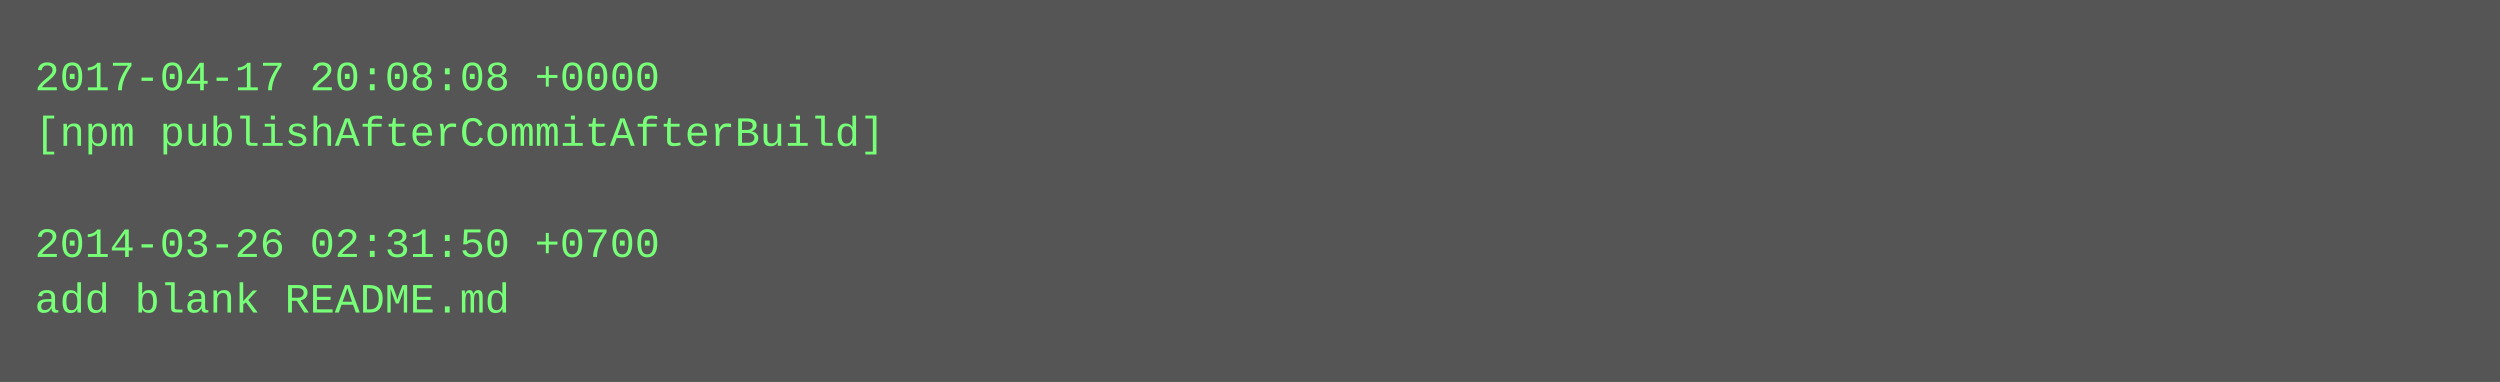
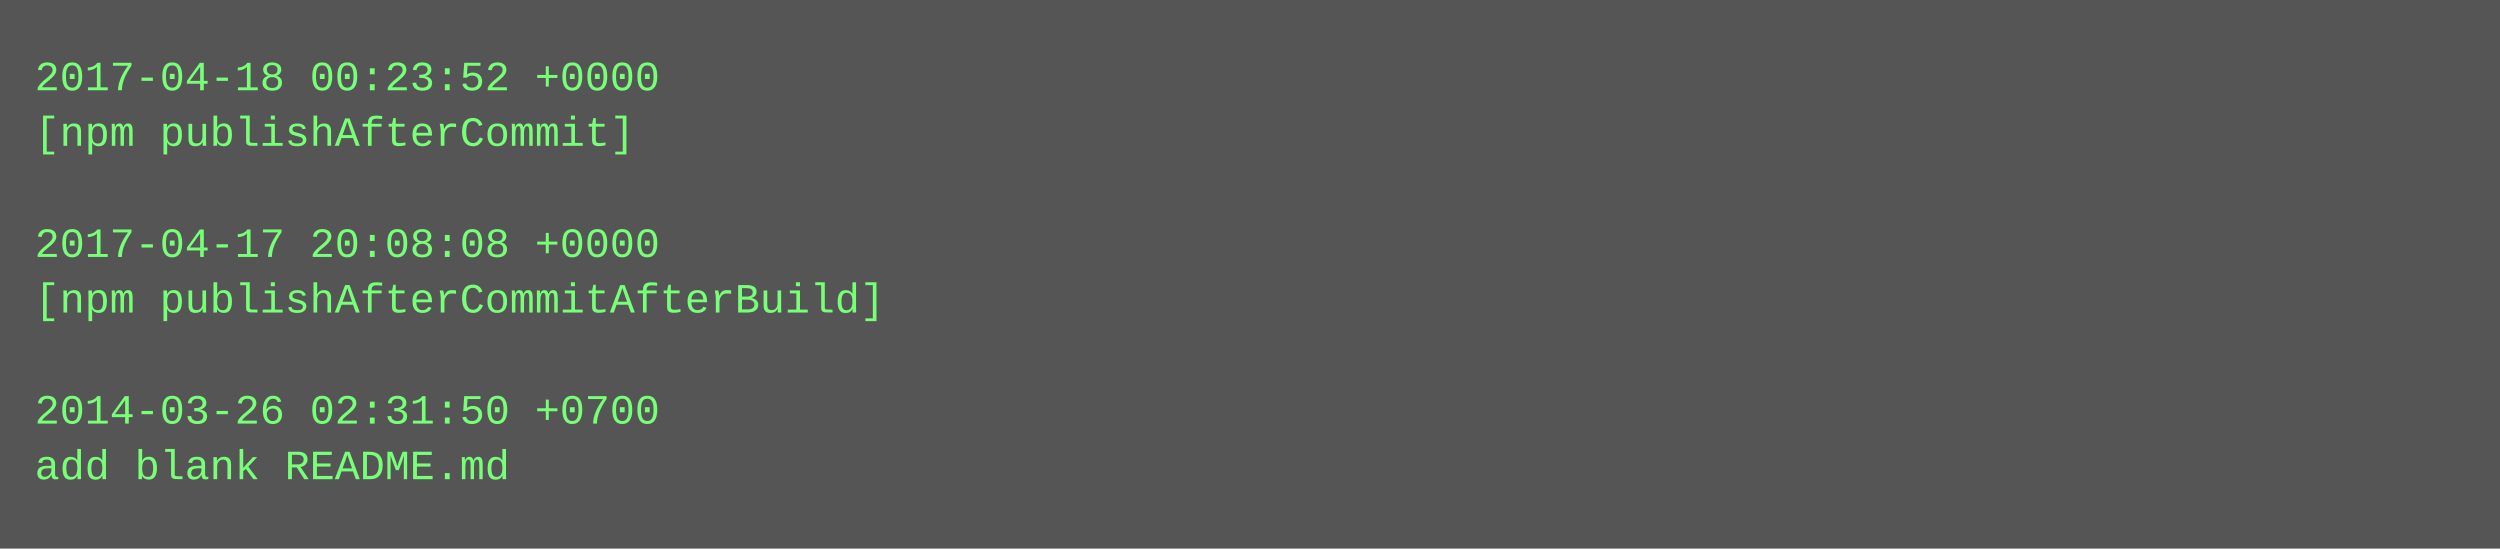
- <svg xmlns="http://www.w3.org/2000/svg" height="110" width="720">
-   <rect height="110" fill="#555" width="720" />
+ <svg xmlns="http://www.w3.org/2000/svg" height="158" width="720">
+   <rect height="158" fill="#555" width="720" />
  <text fill="#7f7" font-family="Courier New" font-size="12" xml:space="preserve">
-     <tspan x="10" y="26">2017-04-17 20:08:08 +0000</tspan>
-     <tspan x="10" y="42">[npm publishAfterCommitAfterBuild]</tspan>
+     <tspan x="10" y="26">2017-04-18 00:23:52 +0000</tspan>
+     <tspan x="10" y="42">[npm publishAfterCommit]</tspan>
    <tspan x="10" y="58" />
-     <tspan x="10" y="74">2014-03-26 02:31:50 +0700</tspan>
-     <tspan x="10" y="90">add blank README.md</tspan>
+     <tspan x="10" y="74">2017-04-17 20:08:08 +0000</tspan>
+     <tspan x="10" y="90">[npm publishAfterCommitAfterBuild]</tspan>
+     <tspan x="10" y="106" />
+     <tspan x="10" y="122">2014-03-26 02:31:50 +0700</tspan>
+     <tspan x="10" y="138">add blank README.md</tspan>
  </text>
</svg>
